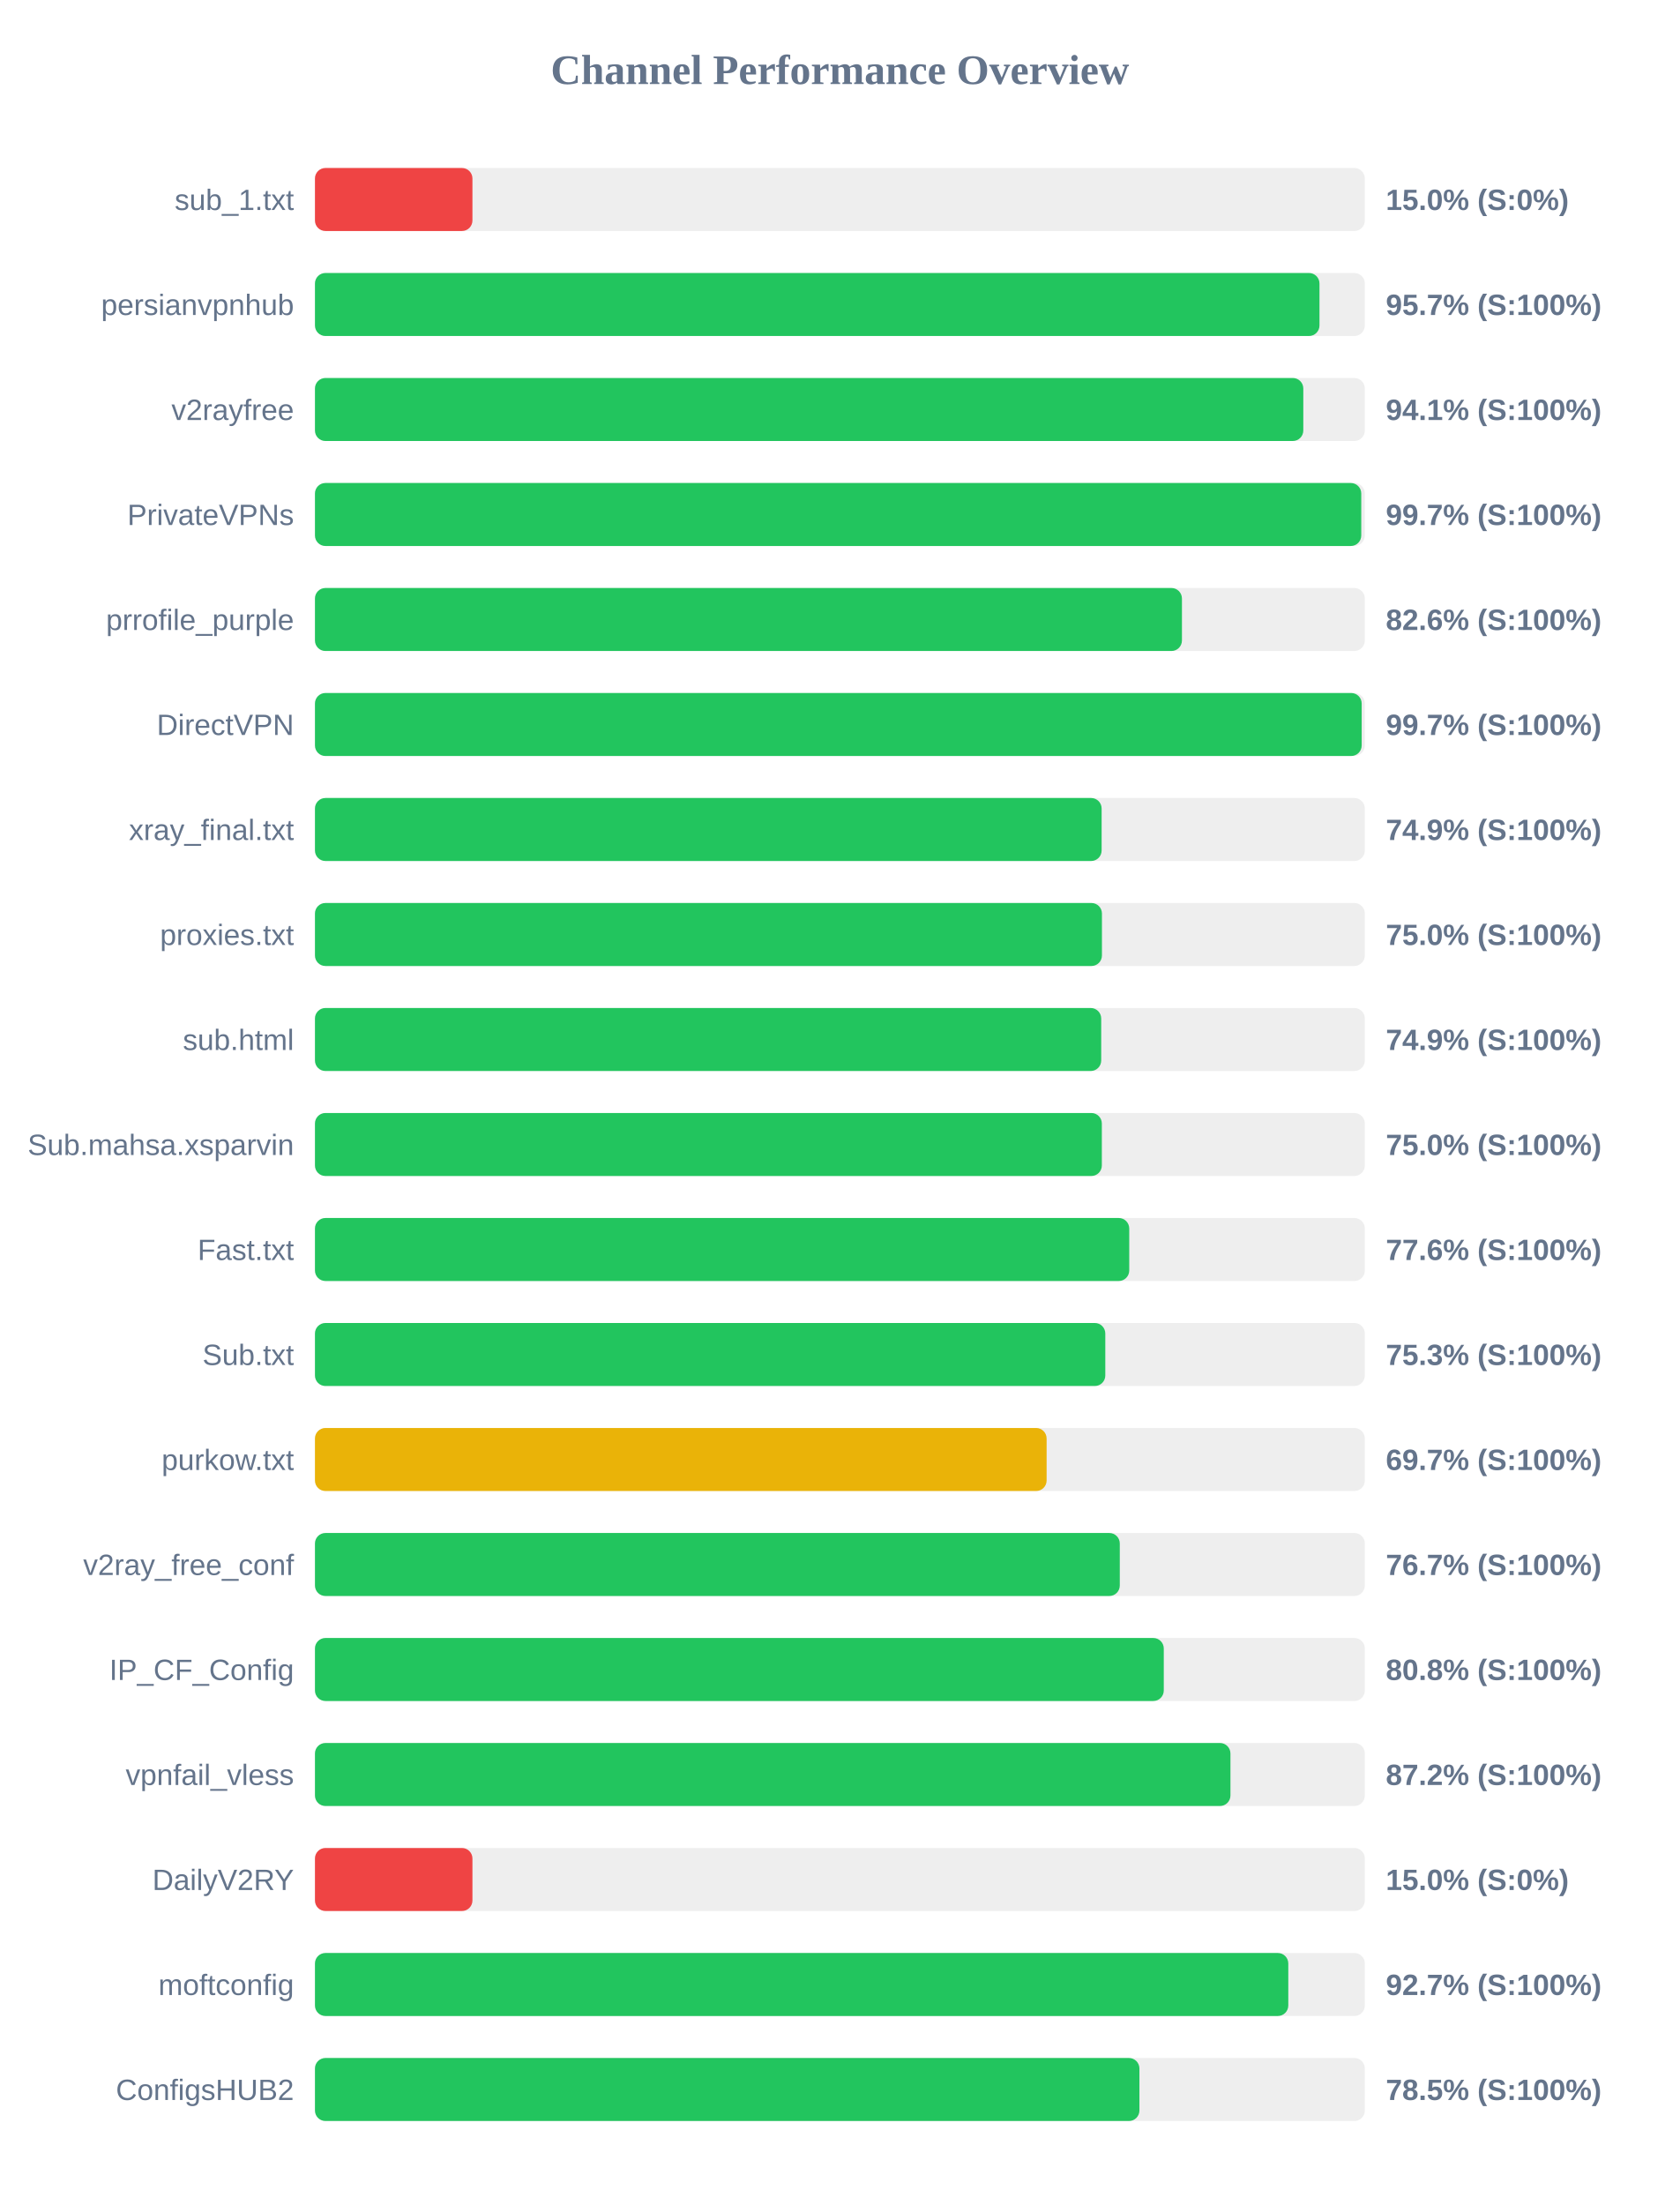
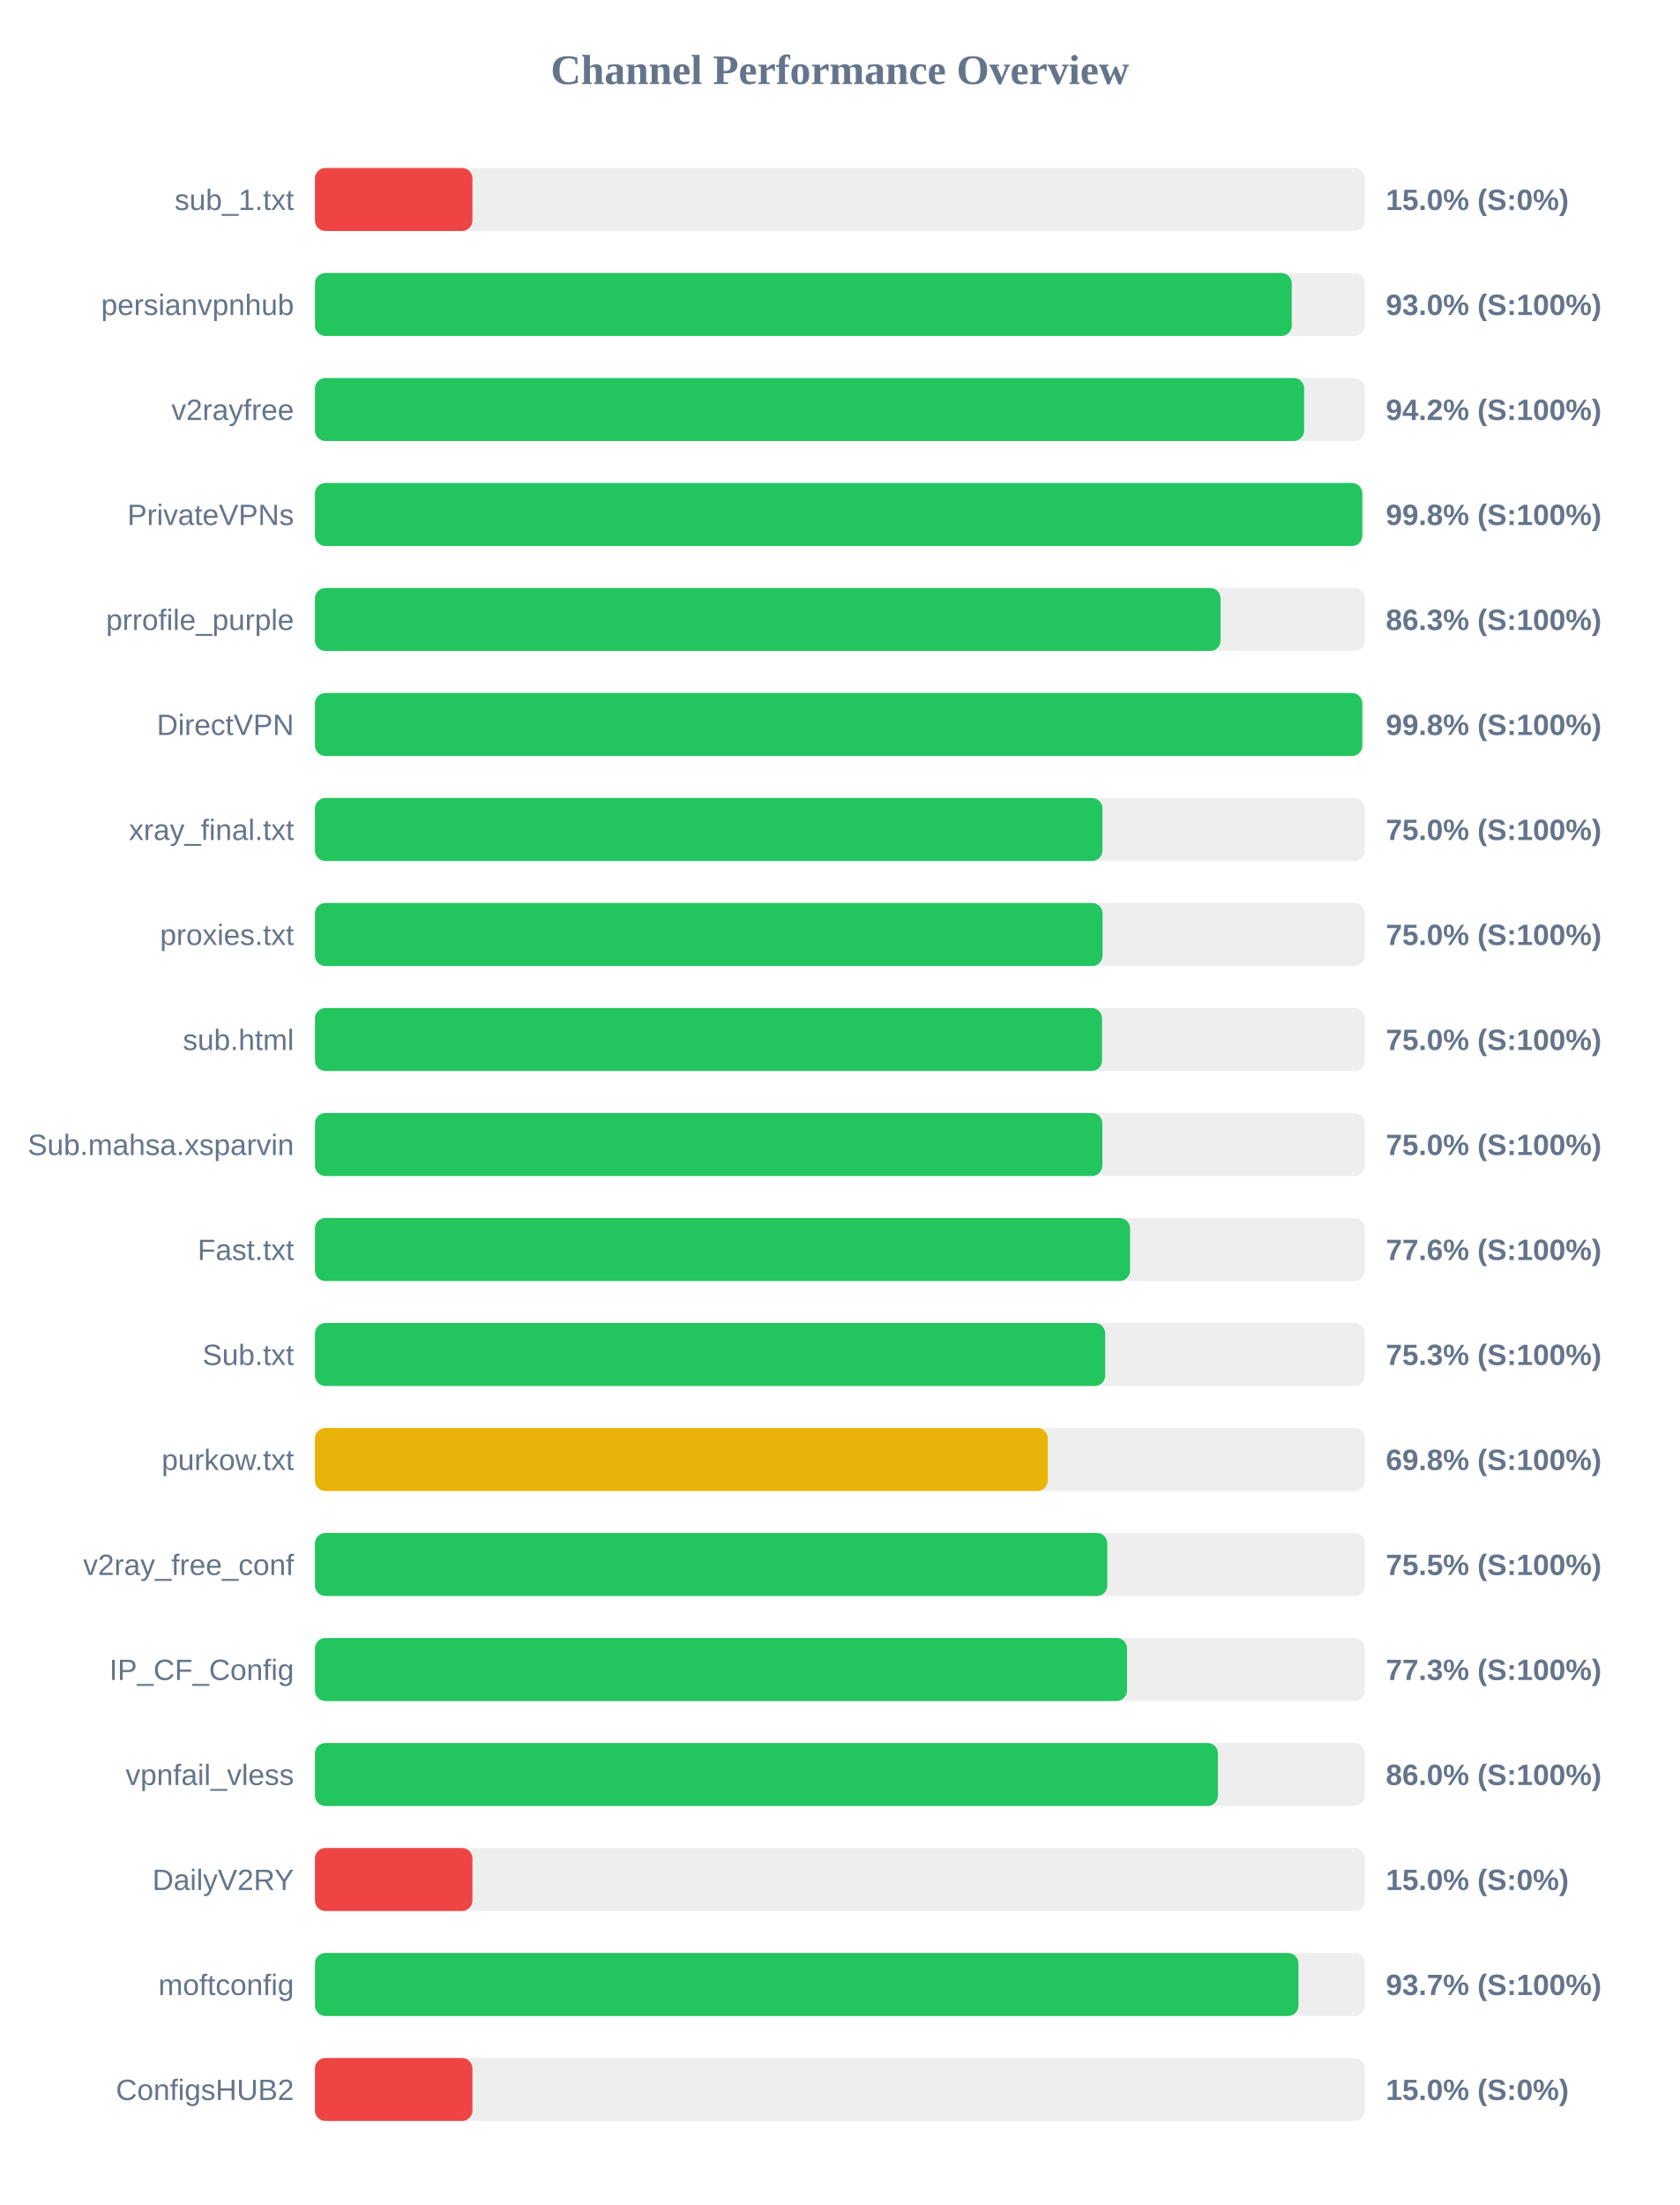
<svg xmlns="http://www.w3.org/2000/svg" width="800" height="1050" version="1.1">
  <style>
        .row { font: 14px Arial; fill: #64748b; }
        .score { font: bold 14px Arial; fill: #64748b; }
    </style>
  <text x="400" y="40" text-anchor="middle" font-size="20px" font-weight="bold" fill="#64748b">Channel Performance Overview</text>
  <rect x="150" y="80" width="500" height="30" fill="#eee" rx="5" />
  <rect x="150" y="80" width="75.0" height="30" fill="#ef4444" rx="5" />
  <text x="140" y="100" text-anchor="end" class="row">sub_1.txt</text>
  <text x="660" y="100" text-anchor="start" class="score">15.0% (S:0%)</text>
  <rect x="150" y="130" width="500" height="30" fill="#eee" rx="5" />
-   <rect x="150" y="130" width="478.4" height="30" fill="#22c55e" rx="5" />
+   <rect x="150" y="130" width="465.2" height="30" fill="#22c55e" rx="5" />
  <text x="140" y="150" text-anchor="end" class="row">persianvpnhub</text>
-   <text x="660" y="150" text-anchor="start" class="score">95.7% (S:100%)</text>
+   <text x="660" y="150" text-anchor="start" class="score">93.0% (S:100%)</text>
  <rect x="150" y="180" width="500" height="30" fill="#eee" rx="5" />
-   <rect x="150" y="180" width="470.7" height="30" fill="#22c55e" rx="5" />
+   <rect x="150" y="180" width="471.1" height="30" fill="#22c55e" rx="5" />
  <text x="140" y="200" text-anchor="end" class="row">v2rayfree</text>
-   <text x="660" y="200" text-anchor="start" class="score">94.1% (S:100%)</text>
+   <text x="660" y="200" text-anchor="start" class="score">94.2% (S:100%)</text>
  <rect x="150" y="230" width="500" height="30" fill="#eee" rx="5" />
-   <rect x="150" y="230" width="498.3" height="30" fill="#22c55e" rx="5" />
+   <rect x="150" y="230" width="498.8" height="30" fill="#22c55e" rx="5" />
  <text x="140" y="250" text-anchor="end" class="row">PrivateVPNs</text>
-   <text x="660" y="250" text-anchor="start" class="score">99.7% (S:100%)</text>
+   <text x="660" y="250" text-anchor="start" class="score">99.8% (S:100%)</text>
  <rect x="150" y="280" width="500" height="30" fill="#eee" rx="5" />
-   <rect x="150" y="280" width="412.9" height="30" fill="#22c55e" rx="5" />
+   <rect x="150" y="280" width="431.3" height="30" fill="#22c55e" rx="5" />
  <text x="140" y="300" text-anchor="end" class="row">prrofile_purple</text>
-   <text x="660" y="300" text-anchor="start" class="score">82.6% (S:100%)</text>
+   <text x="660" y="300" text-anchor="start" class="score">86.3% (S:100%)</text>
  <rect x="150" y="330" width="500" height="30" fill="#eee" rx="5" />
-   <rect x="150" y="330" width="498.5" height="30" fill="#22c55e" rx="5" />
+   <rect x="150" y="330" width="498.8" height="30" fill="#22c55e" rx="5" />
  <text x="140" y="350" text-anchor="end" class="row">DirectVPN</text>
-   <text x="660" y="350" text-anchor="start" class="score">99.7% (S:100%)</text>
+   <text x="660" y="350" text-anchor="start" class="score">99.8% (S:100%)</text>
  <rect x="150" y="380" width="500" height="30" fill="#eee" rx="5" />
-   <rect x="150" y="380" width="374.65" height="30" fill="#22c55e" rx="5" />
+   <rect x="150" y="380" width="375.05" height="30" fill="#22c55e" rx="5" />
  <text x="140" y="400" text-anchor="end" class="row">xray_final.txt</text>
-   <text x="660" y="400" text-anchor="start" class="score">74.9% (S:100%)</text>
+   <text x="660" y="400" text-anchor="start" class="score">75.0% (S:100%)</text>
  <rect x="150" y="430" width="500" height="30" fill="#eee" rx="5" />
-   <rect x="150" y="430" width="374.8" height="30" fill="#22c55e" rx="5" />
+   <rect x="150" y="430" width="375.1" height="30" fill="#22c55e" rx="5" />
  <text x="140" y="450" text-anchor="end" class="row">proxies.txt</text>
  <text x="660" y="450" text-anchor="start" class="score">75.0% (S:100%)</text>
  <rect x="150" y="480" width="500" height="30" fill="#eee" rx="5" />
-   <rect x="150" y="480" width="374.45" height="30" fill="#22c55e" rx="5" />
+   <rect x="150" y="480" width="374.85" height="30" fill="#22c55e" rx="5" />
  <text x="140" y="500" text-anchor="end" class="row">sub.html</text>
-   <text x="660" y="500" text-anchor="start" class="score">74.9% (S:100%)</text>
+   <text x="660" y="500" text-anchor="start" class="score">75.0% (S:100%)</text>
  <rect x="150" y="530" width="500" height="30" fill="#eee" rx="5" />
-   <rect x="150" y="530" width="374.75" height="30" fill="#22c55e" rx="5" />
+   <rect x="150" y="530" width="375.0" height="30" fill="#22c55e" rx="5" />
  <text x="140" y="550" text-anchor="end" class="row">Sub.mahsa.xsparvin</text>
  <text x="660" y="550" text-anchor="start" class="score">75.0% (S:100%)</text>
  <rect x="150" y="580" width="500" height="30" fill="#eee" rx="5" />
-   <rect x="150" y="580" width="387.8" height="30" fill="#22c55e" rx="5" />
+   <rect x="150" y="580" width="388.2" height="30" fill="#22c55e" rx="5" />
  <text x="140" y="600" text-anchor="end" class="row">Fast.txt</text>
  <text x="660" y="600" text-anchor="start" class="score">77.6% (S:100%)</text>
  <rect x="150" y="630" width="500" height="30" fill="#eee" rx="5" />
-   <rect x="150" y="630" width="376.4" height="30" fill="#22c55e" rx="5" />
+   <rect x="150" y="630" width="376.35" height="30" fill="#22c55e" rx="5" />
  <text x="140" y="650" text-anchor="end" class="row">Sub.txt</text>
  <text x="660" y="650" text-anchor="start" class="score">75.3% (S:100%)</text>
  <rect x="150" y="680" width="500" height="30" fill="#eee" rx="5" />
-   <rect x="150" y="680" width="348.45" height="30" fill="#eab308" rx="5" />
+   <rect x="150" y="680" width="349.0" height="30" fill="#eab308" rx="5" />
  <text x="140" y="700" text-anchor="end" class="row">purkow.txt</text>
-   <text x="660" y="700" text-anchor="start" class="score">69.7% (S:100%)</text>
+   <text x="660" y="700" text-anchor="start" class="score">69.8% (S:100%)</text>
  <rect x="150" y="730" width="500" height="30" fill="#eee" rx="5" />
-   <rect x="150" y="730" width="383.3" height="30" fill="#22c55e" rx="5" />
+   <rect x="150" y="730" width="377.35" height="30" fill="#22c55e" rx="5" />
  <text x="140" y="750" text-anchor="end" class="row">v2ray_free_conf</text>
-   <text x="660" y="750" text-anchor="start" class="score">76.7% (S:100%)</text>
+   <text x="660" y="750" text-anchor="start" class="score">75.5% (S:100%)</text>
  <rect x="150" y="780" width="500" height="30" fill="#eee" rx="5" />
-   <rect x="150" y="780" width="404.25" height="30" fill="#22c55e" rx="5" />
+   <rect x="150" y="780" width="386.75" height="30" fill="#22c55e" rx="5" />
  <text x="140" y="800" text-anchor="end" class="row">IP_CF_Config</text>
-   <text x="660" y="800" text-anchor="start" class="score">80.8% (S:100%)</text>
+   <text x="660" y="800" text-anchor="start" class="score">77.3% (S:100%)</text>
  <rect x="150" y="830" width="500" height="30" fill="#eee" rx="5" />
-   <rect x="150" y="830" width="436.0" height="30" fill="#22c55e" rx="5" />
+   <rect x="150" y="830" width="430.05" height="30" fill="#22c55e" rx="5" />
  <text x="140" y="850" text-anchor="end" class="row">vpnfail_vless</text>
-   <text x="660" y="850" text-anchor="start" class="score">87.2% (S:100%)</text>
+   <text x="660" y="850" text-anchor="start" class="score">86.0% (S:100%)</text>
  <rect x="150" y="880" width="500" height="30" fill="#eee" rx="5" />
  <rect x="150" y="880" width="75.0" height="30" fill="#ef4444" rx="5" />
  <text x="140" y="900" text-anchor="end" class="row">DailyV2RY</text>
  <text x="660" y="900" text-anchor="start" class="score">15.0% (S:0%)</text>
  <rect x="150" y="930" width="500" height="30" fill="#eee" rx="5" />
-   <rect x="150" y="930" width="463.55" height="30" fill="#22c55e" rx="5" />
+   <rect x="150" y="930" width="468.4" height="30" fill="#22c55e" rx="5" />
  <text x="140" y="950" text-anchor="end" class="row">moftconfig</text>
-   <text x="660" y="950" text-anchor="start" class="score">92.7% (S:100%)</text>
+   <text x="660" y="950" text-anchor="start" class="score">93.7% (S:100%)</text>
  <rect x="150" y="980" width="500" height="30" fill="#eee" rx="5" />
-   <rect x="150" y="980" width="392.65" height="30" fill="#22c55e" rx="5" />
+   <rect x="150" y="980" width="75.0" height="30" fill="#ef4444" rx="5" />
  <text x="140" y="1000" text-anchor="end" class="row">ConfigsHUB2</text>
-   <text x="660" y="1000" text-anchor="start" class="score">78.5% (S:100%)</text>
+   <text x="660" y="1000" text-anchor="start" class="score">15.0% (S:0%)</text>
</svg>
